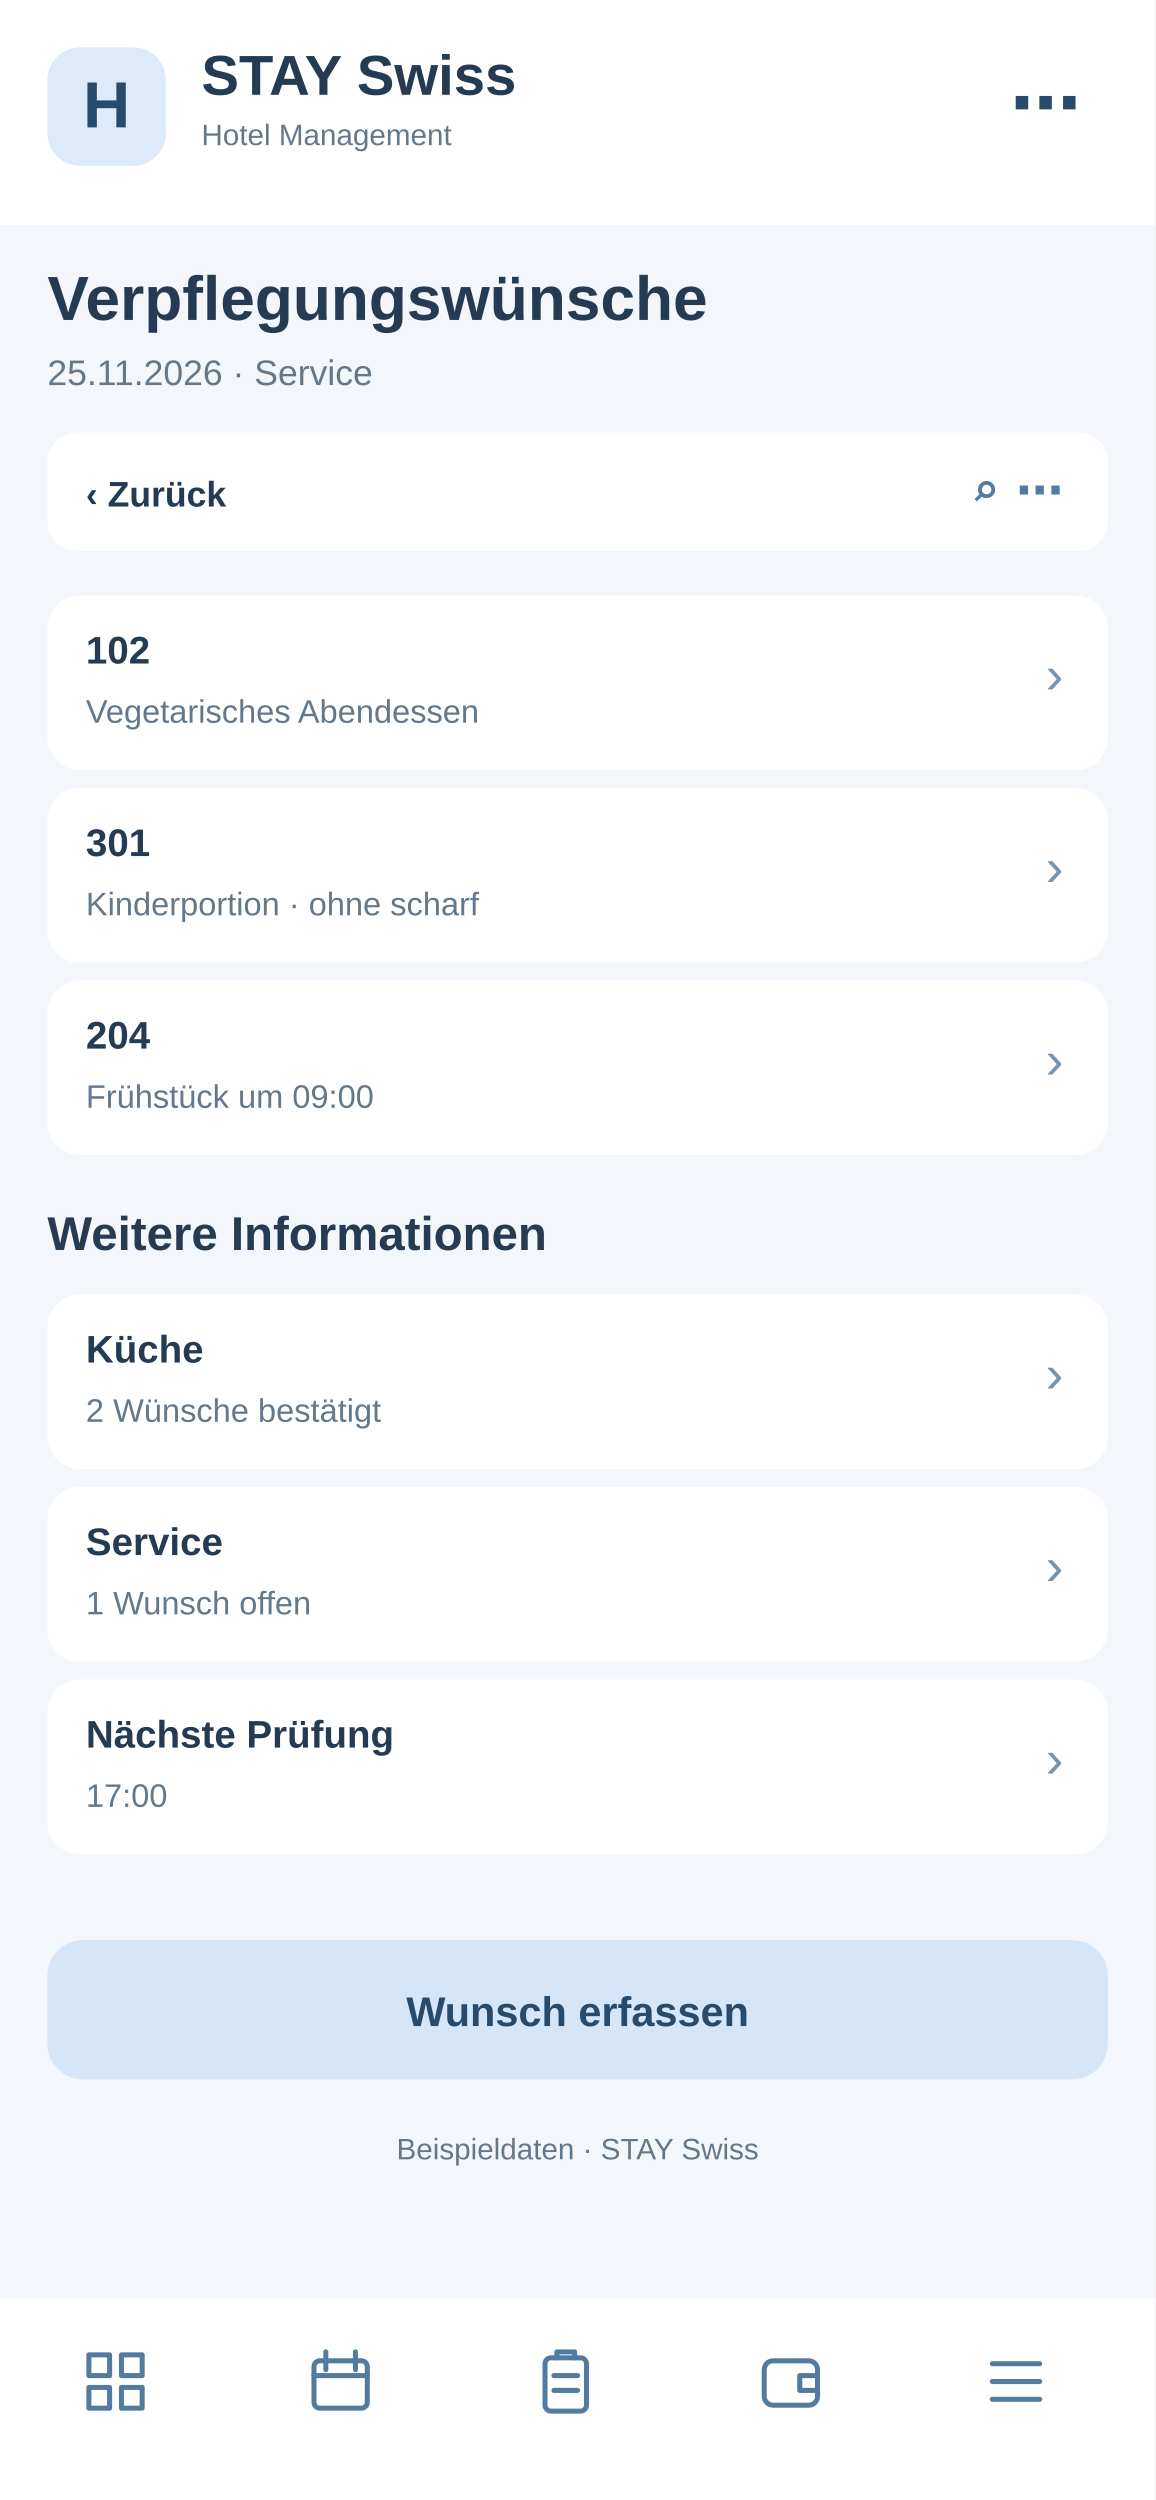
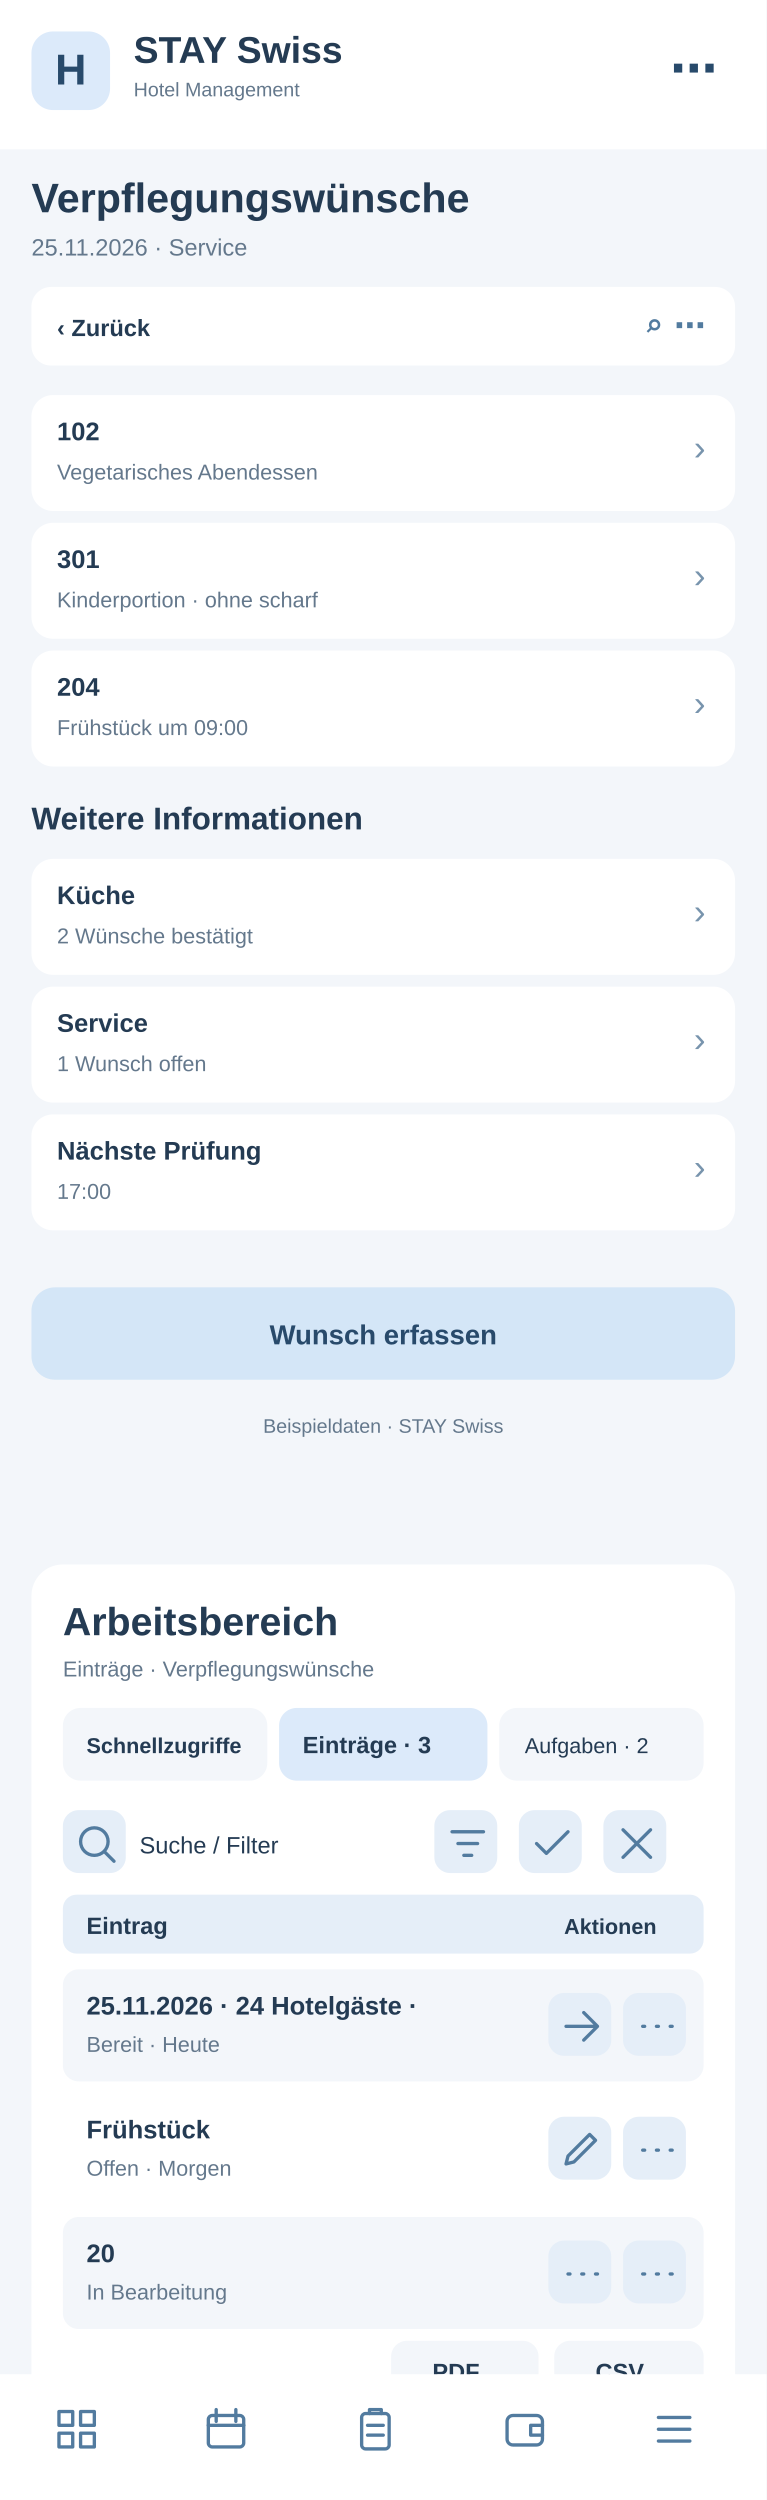
- <svg xmlns="http://www.w3.org/2000/svg" width="390" height="844" viewBox="0 0 390 844">
-   <rect x="0" y="0" width="390" height="844" fill="#f3f6fa" rx="0" />
+ <svg xmlns="http://www.w3.org/2000/svg" width="390" height="1272" viewBox="0 0 390 1272">
+   <rect x="0" y="0" width="390" height="1272" fill="#f3f6fa" rx="0" />
  <rect x="0" y="0" width="390" height="76" fill="#fff" rx="0" />
  <rect x="16" y="16" width="40" height="40" fill="#dceafa" rx="11" />
  <text x="36" y="43" font-family="Arial,sans-serif" font-size="22" font-weight="700" fill="#284a6b" text-anchor="middle">H</text>
  <text x="68" y="32" font-family="Arial,sans-serif" font-size="19" font-weight="700" fill="#243b53" text-anchor="start">STAY Swiss</text>
  <text x="68" y="49" font-family="Arial,sans-serif" font-size="10" font-weight="400" fill="#64788c" text-anchor="start">Hotel Management</text>
  <text x="365" y="43" font-family="Arial,sans-serif" font-size="24" font-weight="700" fill="#284a6b" text-anchor="end">⋯</text>
  <text x="16" y="108" font-family="Arial,sans-serif" font-size="21" font-weight="700" fill="#243b53" text-anchor="start">Verpflegungswünsche</text>
  <text x="16" y="130" font-family="Arial,sans-serif" font-size="12" font-weight="400" fill="#64788c" text-anchor="start">25.11.2026 · Service</text>
  <rect x="16" y="146" width="358" height="40" fill="#fff" rx="10" />
  <text x="29" y="171" font-family="Arial,sans-serif" font-size="12" font-weight="700" fill="#243b53" text-anchor="start">‹  Zurück</text>
  <text x="359" y="171" font-family="Arial,sans-serif" font-size="16" font-weight="700" fill="#527b9f" text-anchor="end">⌕   ⋯</text>
  <rect x="16" y="201" width="358" height="59" fill="#fff" rx="11" />
  <text x="29" y="224" font-family="Arial,sans-serif" font-size="13" font-weight="700" fill="#243b53" text-anchor="start">102</text>
  <text x="29" y="244" font-family="Arial,sans-serif" font-size="11" font-weight="400" fill="#64788c" text-anchor="start">Vegetarisches Abendessen</text>
  <text x="359" y="234" font-family="Arial,sans-serif" font-size="18" font-weight="400" fill="#7894ad" text-anchor="end">›</text>
  <rect x="16" y="266" width="358" height="59" fill="#fff" rx="11" />
  <text x="29" y="289" font-family="Arial,sans-serif" font-size="13" font-weight="700" fill="#243b53" text-anchor="start">301</text>
  <text x="29" y="309" font-family="Arial,sans-serif" font-size="11" font-weight="400" fill="#64788c" text-anchor="start">Kinderportion · ohne scharf</text>
  <text x="359" y="299" font-family="Arial,sans-serif" font-size="18" font-weight="400" fill="#7894ad" text-anchor="end">›</text>
  <rect x="16" y="331" width="358" height="59" fill="#fff" rx="11" />
  <text x="29" y="354" font-family="Arial,sans-serif" font-size="13" font-weight="700" fill="#243b53" text-anchor="start">204</text>
  <text x="29" y="374" font-family="Arial,sans-serif" font-size="11" font-weight="400" fill="#64788c" text-anchor="start">Frühstück um 09:00</text>
  <text x="359" y="364" font-family="Arial,sans-serif" font-size="18" font-weight="400" fill="#7894ad" text-anchor="end">›</text>
  <text x="16" y="422" font-family="Arial,sans-serif" font-size="16" font-weight="700" fill="#243b53" text-anchor="start">Weitere Informationen</text>
  <rect x="16" y="437" width="358" height="59" fill="#fff" rx="11" />
  <text x="29" y="460" font-family="Arial,sans-serif" font-size="13" font-weight="700" fill="#243b53" text-anchor="start">Küche</text>
  <text x="29" y="480" font-family="Arial,sans-serif" font-size="11" font-weight="400" fill="#64788c" text-anchor="start">2 Wünsche bestätigt</text>
  <text x="359" y="470" font-family="Arial,sans-serif" font-size="18" font-weight="400" fill="#7894ad" text-anchor="end">›</text>
  <rect x="16" y="502" width="358" height="59" fill="#fff" rx="11" />
  <text x="29" y="525" font-family="Arial,sans-serif" font-size="13" font-weight="700" fill="#243b53" text-anchor="start">Service</text>
  <text x="29" y="545" font-family="Arial,sans-serif" font-size="11" font-weight="400" fill="#64788c" text-anchor="start">1 Wunsch offen</text>
  <text x="359" y="535" font-family="Arial,sans-serif" font-size="18" font-weight="400" fill="#7894ad" text-anchor="end">›</text>
  <rect x="16" y="567" width="358" height="59" fill="#fff" rx="11" />
  <text x="29" y="590" font-family="Arial,sans-serif" font-size="13" font-weight="700" fill="#243b53" text-anchor="start">Nächste Prüfung</text>
  <text x="29" y="610" font-family="Arial,sans-serif" font-size="11" font-weight="400" fill="#64788c" text-anchor="start">17:00</text>
  <text x="359" y="600" font-family="Arial,sans-serif" font-size="18" font-weight="400" fill="#7894ad" text-anchor="end">›</text>
  <rect x="16" y="655" width="358" height="47" fill="#d4e6f7" rx="12" />
  <text x="195" y="684" font-family="Arial,sans-serif" font-size="14" font-weight="700" fill="#284a6b" text-anchor="middle">Wunsch erfassen</text>
  <text x="195" y="729" font-family="Arial,sans-serif" font-size="10" font-weight="400" fill="#64788c" text-anchor="middle">Beispieldaten · STAY Swiss</text>
-   <rect x="0" y="776" width="390" height="68" fill="#fff" rx="0" />
-   <g transform="translate(27,792)" fill="none" stroke="#527b9f" stroke-width="1.7" stroke-linejoin="round" stroke-linecap="round">
+   <g id="smartphone-arbeitsbereich">
+     <rect x="16" y="796" width="358" height="430" rx="16" fill="#fff" />
+     <text x="32" y="832" font-family="Arial,sans-serif" font-size="20" font-weight="700" fill="#243b53">Arbeitsbereich</text>
+     <text x="32" y="853" font-family="Arial,sans-serif" font-size="11" font-weight="400" fill="#64788c">Einträge · Verpflegungswünsche</text>
+     <rect x="32" y="869" width="104" height="37" rx="9" fill="#f3f6fa" />
+     <text x="44" y="892" font-family="Arial,sans-serif" font-size="11" font-weight="700" fill="#243b53">Schnellzugriffe</text>
+     <rect x="142" y="869" width="106" height="37" rx="9" fill="#dceafa" />
+     <text x="154" y="892" font-family="Arial,sans-serif" font-size="12" font-weight="700" fill="#243b53">Einträge · 3</text>
+     <rect x="254" y="869" width="104" height="37" rx="9" fill="#f3f6fa" />
+     <text x="267" y="892" font-family="Arial,sans-serif" font-size="11" font-weight="400" fill="#243b53">Aufgaben · 2</text>
+     <g tabindex="0">
+       <rect x="32" y="921" width="32" height="32" rx="8" fill="#e5eef8" />
+       <g transform="translate(37,926)" fill="none" stroke="#527b9f" stroke-width="1.7" stroke-linecap="round" stroke-linejoin="round">
+         <path d="M11 18a7 7 0 1 1 0-14a7 7 0 0 1 0 14m5-2l5 5" />
+       </g>
+     </g>
+     <text x="71" y="943" font-family="Arial,sans-serif" font-size="12" font-weight="400" fill="#243b53">Suche / Filter</text>
+     <g tabindex="0">
+       <rect x="221" y="921" width="32" height="32" rx="8" fill="#e5eef8" />
+       <g transform="translate(226,926)" fill="none" stroke="#527b9f" stroke-width="1.7" stroke-linecap="round" stroke-linejoin="round">
+         <path d="M4 6h16M7 12h10M10 18h4" />
+       </g>
+     </g>
+     <g tabindex="0">
+       <rect x="264" y="921" width="32" height="32" rx="8" fill="#e5eef8" />
+       <g transform="translate(269,926)" fill="none" stroke="#527b9f" stroke-width="1.7" stroke-linecap="round" stroke-linejoin="round">
+         <path d="M4 12l5 5L20 6" />
+       </g>
+     </g>
+     <g tabindex="0">
+       <rect x="307" y="921" width="32" height="32" rx="8" fill="#e5eef8" />
+       <g transform="translate(312,926)" fill="none" stroke="#527b9f" stroke-width="1.7" stroke-linecap="round" stroke-linejoin="round">
+         <path d="M5 5l14 14M19 5L5 19" />
+       </g>
+     </g>
+     <rect x="32" y="964" width="326" height="30" rx="7" fill="#e5eef8" />
+     <text x="44" y="984" font-family="Arial,sans-serif" font-size="12" font-weight="700" fill="#243b53">Eintrag</text>
+     <text x="287" y="984" font-family="Arial,sans-serif" font-size="11" font-weight="700" fill="#243b53">Aktionen</text>
+     <rect x="32" y="1002" width="326" height="57" rx="8" fill="#f3f6fa" />
+     <text x="44" y="1025" font-family="Arial,sans-serif" font-size="13" font-weight="700" fill="#243b53">25.11.2026 · 24 Hotelgäste · </text>
+     <text x="44" y="1044" font-family="Arial,sans-serif" font-size="11" font-weight="400" fill="#64788c">Bereit · Heute</text>
+     <g tabindex="0">
+       <rect x="279" y="1014" width="32" height="32" rx="8" fill="#e5eef8" />
+       <g transform="translate(284,1019)" fill="none" stroke="#527b9f" stroke-width="1.7" stroke-linecap="round" stroke-linejoin="round">
+         <path d="M4 12h16m-7-7l7 7-7 7" />
+       </g>
+     </g>
+     <g tabindex="0">
+       <rect x="317" y="1014" width="32" height="32" rx="8" fill="#e5eef8" />
+       <g transform="translate(322,1019)" fill="none" stroke="#527b9f" stroke-width="1.7" stroke-linecap="round" stroke-linejoin="round">
+         <path d="M5 12h1m6 0h1m6 0h1" />
+       </g>
+     </g>
+     <rect x="32" y="1065" width="326" height="57" rx="8" fill="#fff" />
+     <text x="44" y="1088" font-family="Arial,sans-serif" font-size="13" font-weight="700" fill="#243b53">Frühstück</text>
+     <text x="44" y="1107" font-family="Arial,sans-serif" font-size="11" font-weight="400" fill="#64788c">Offen · Morgen</text>
+     <g tabindex="0">
+       <rect x="279" y="1077" width="32" height="32" rx="8" fill="#e5eef8" />
+       <g transform="translate(284,1082)" fill="none" stroke="#527b9f" stroke-width="1.7" stroke-linecap="round" stroke-linejoin="round">
+         <path d="M4 19l4-1 11-11-3-3L5 15z" />
+       </g>
+     </g>
+     <g tabindex="0">
+       <rect x="317" y="1077" width="32" height="32" rx="8" fill="#e5eef8" />
+       <g transform="translate(322,1082)" fill="none" stroke="#527b9f" stroke-width="1.7" stroke-linecap="round" stroke-linejoin="round">
+         <path d="M5 12h1m6 0h1m6 0h1" />
+       </g>
+     </g>
+     <rect x="32" y="1128" width="326" height="57" rx="8" fill="#f3f6fa" />
+     <text x="44" y="1151" font-family="Arial,sans-serif" font-size="13" font-weight="700" fill="#243b53">20</text>
+     <text x="44" y="1170" font-family="Arial,sans-serif" font-size="11" font-weight="400" fill="#64788c">In Bearbeitung</text>
+     <g tabindex="0">
+       <rect x="279" y="1140" width="32" height="32" rx="8" fill="#e5eef8" />
+       <g transform="translate(284,1145)" fill="none" stroke="#527b9f" stroke-width="1.7" stroke-linecap="round" stroke-linejoin="round">
+         <path d="M5 12h1m6 0h1m6 0h1" />
+       </g>
+     </g>
+     <g tabindex="0">
+       <rect x="317" y="1140" width="32" height="32" rx="8" fill="#e5eef8" />
+       <g transform="translate(322,1145)" fill="none" stroke="#527b9f" stroke-width="1.7" stroke-linecap="round" stroke-linejoin="round">
+         <path d="M5 12h1m6 0h1m6 0h1" />
+       </g>
+     </g>
+     <text x="32" y="1218" font-family="Arial,sans-serif" font-size="11" font-weight="400" fill="#64788c">3 Einträge · Seite 1</text>
+     <rect x="199" y="1191" width="75" height="31" rx="8" fill="#f3f6fa" />
+     <text x="220" y="1211" font-family="Arial,sans-serif" font-size="12" font-weight="700" fill="#243b53">PDF</text>
+     <rect x="282" y="1191" width="76" height="31" rx="8" fill="#f3f6fa" />
+     <text x="303" y="1211" font-family="Arial,sans-serif" font-size="12" font-weight="700" fill="#243b53">CSV</text>
+   </g>
+   <rect x="0" y="1208" width="390" height="64" fill="#fff" rx="0" />
+   <g transform="translate(27,1224)" fill="none" stroke="#527b9f" stroke-width="1.7" stroke-linejoin="round" stroke-linecap="round">
    <path d="M3 3h7v7H3zM14 3h7v7h-7zM3 14h7v7H3zM14 14h7v7h-7z" />
  </g>
-   <g transform="translate(103,792)" fill="none" stroke="#527b9f" stroke-width="1.7" stroke-linejoin="round" stroke-linecap="round">
+   <g transform="translate(103,1224)" fill="none" stroke="#527b9f" stroke-width="1.7" stroke-linejoin="round" stroke-linecap="round">
    <rect x="3" y="5" width="18" height="16" rx="2" />
    <path d="M7 2v6M17 2v6M3 10h18" />
  </g>
-   <g transform="translate(179,792)" fill="none" stroke="#527b9f" stroke-width="1.7" stroke-linejoin="round" stroke-linecap="round">
+   <g transform="translate(179,1224)" fill="none" stroke="#527b9f" stroke-width="1.7" stroke-linejoin="round" stroke-linecap="round">
    <rect x="5" y="4" width="14" height="18" rx="2" />
    <path d="M9 4V2h6v2M8 10h8M8 15h8" />
  </g>
-   <g transform="translate(255,792)" fill="none" stroke="#527b9f" stroke-width="1.7" stroke-linejoin="round" stroke-linecap="round">
+   <g transform="translate(255,1224)" fill="none" stroke="#527b9f" stroke-width="1.7" stroke-linejoin="round" stroke-linecap="round">
    <rect x="3" y="5" width="18" height="15" rx="3" />
    <path d="M21 10h-6v5h6" />
  </g>
-   <g transform="translate(331,792)" fill="none" stroke="#527b9f" stroke-width="1.7" stroke-linejoin="round" stroke-linecap="round">
+   <g transform="translate(331,1224)" fill="none" stroke="#527b9f" stroke-width="1.7" stroke-linejoin="round" stroke-linecap="round">
    <path d="M4 6h16M4 12h16M4 18h16" />
  </g>
</svg>
